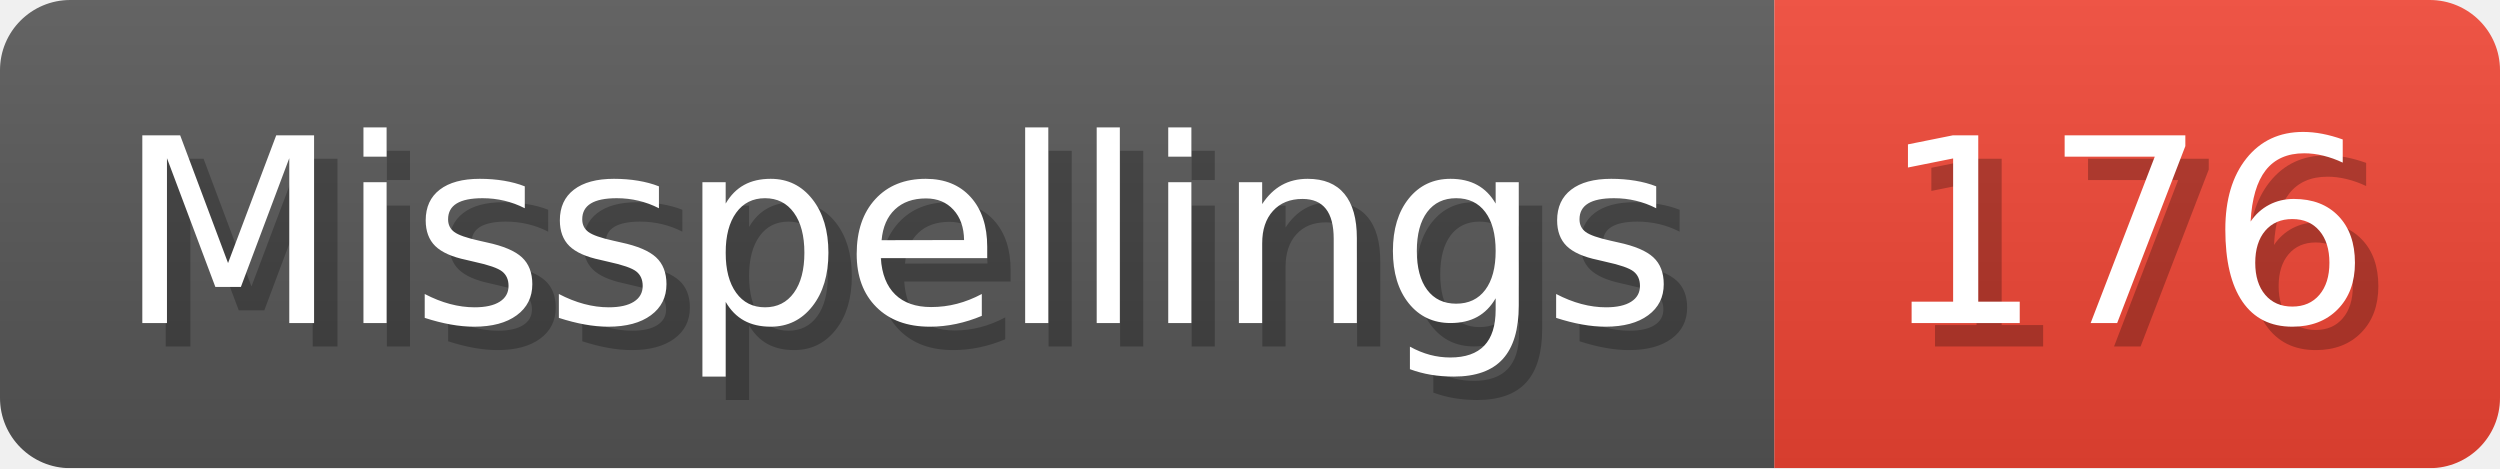
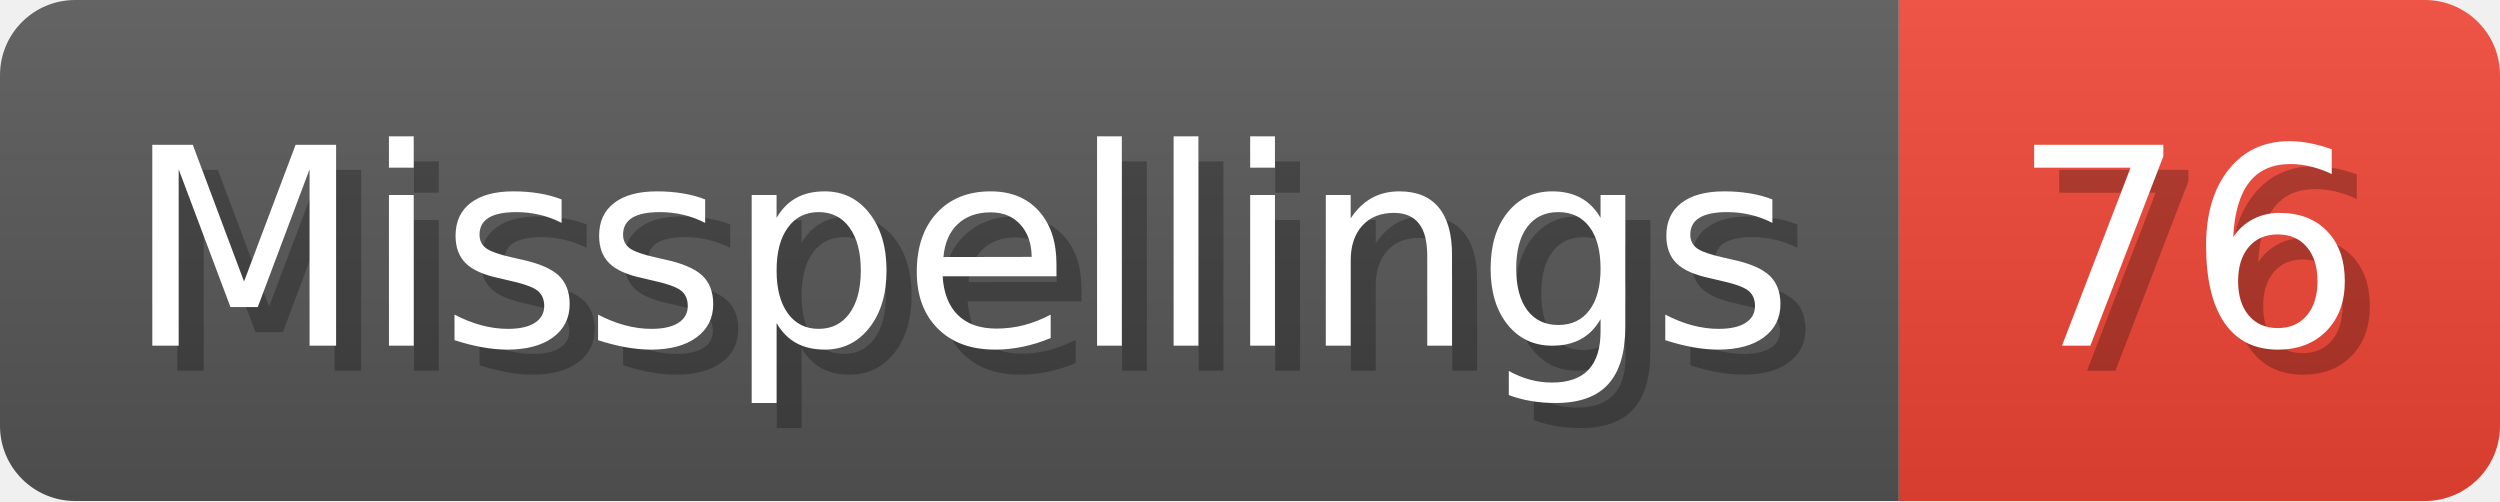
- <svg xmlns="http://www.w3.org/2000/svg" width="106.8" height="20" viewBox="0 0 1068 200" role="img" aria-label="Misspellings: 176">
+ <svg xmlns="http://www.w3.org/2000/svg" width="99.8" height="20" viewBox="0 0 998 200" role="img" aria-label="Misspellings: 76">
  <linearGradient id="a" x2="0" y2="100%">
    <stop offset="0" stop-opacity=".1" stop-color="#EEE" />
    <stop offset="1" stop-opacity=".1" />
  </linearGradient>
  <mask id="m">
-     <rect width="1068" height="200" rx="30" fill="#FFF" />
+     <rect width="998" height="200" rx="30" fill="#FFF" />
  </mask>
  <g mask="url(#m)">
    <rect width="758" height="200" fill="#555" />
-     <rect width="310" height="200" fill="#E43" x="758" />
-     <rect width="1068" height="200" fill="url(#a)" />
+     <rect width="240" height="200" fill="#E43" x="758" />
+     <rect width="998" height="200" fill="url(#a)" />
  </g>
  <g aria-hidden="true" fill="#fff" text-anchor="start" font-family="Verdana,DejaVu Sans,sans-serif" font-size="110">
    <text x="60" y="148" textLength="658" fill="#000" opacity="0.25">Misspellings</text>
    <text x="50" y="138" textLength="658">Misspellings</text>
-     <text x="813" y="148" textLength="210" fill="#000" opacity="0.25">176</text>
-     <text x="803" y="138" textLength="210">176</text>
+     <text x="813" y="148" textLength="140" fill="#000" opacity="0.25">76</text>
+     <text x="803" y="138" textLength="140">76</text>
  </g>
</svg>
